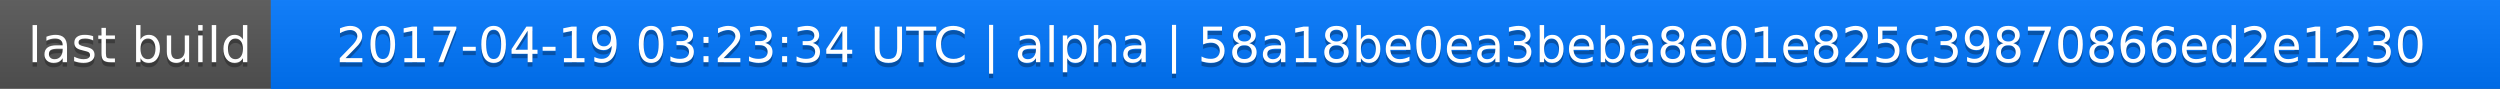
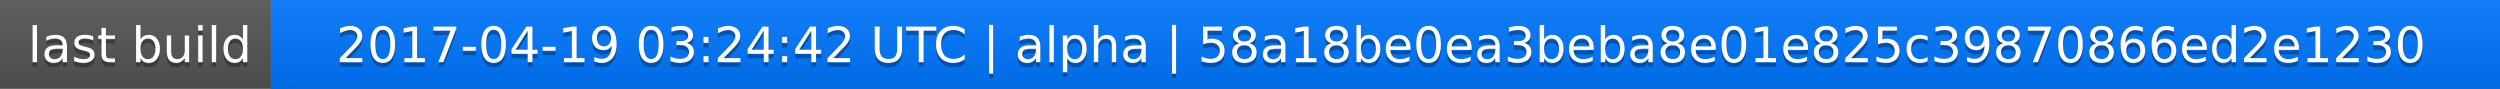
<svg xmlns="http://www.w3.org/2000/svg" width="563" height="20">
  <linearGradient id="a" x2="0" y2="100%">
    <stop offset="0" stop-color="#bbb" stop-opacity=".1" />
    <stop offset="1" stop-opacity=".1" />
  </linearGradient>
  <rect rx="0" width="563" height="20" fill="#555" />
  <rect rx="0" x="61" width="502" height="20" fill="#07f" />
  <path fill="#07f" d="M61 0h4v20h-4z" />
  <rect rx="0" width="563" height="20" fill="url(#a)" />
  <g fill="#fff" text-anchor="middle" font-family="DejaVu Sans,Verdana,Geneva,sans-serif" font-size="11">
    <text x="31.5" y="15" fill="#010101" fill-opacity=".3">last build</text>
    <text x="31.5" y="14">last build</text>
-     <text x="311" y="15" fill="#010101" fill-opacity=".3">2017-04-19 03:23:34 UTC | alpha | 58a18be0ea3beba8e01e825c39870866ed2e1230</text>
-     <text x="311" y="14">2017-04-19 03:23:34 UTC | alpha | 58a18be0ea3beba8e01e825c39870866ed2e1230</text>
+     <text x="311" y="15" fill="#010101" fill-opacity=".3">2017-04-19 03:24:42 UTC | alpha | 58a18be0ea3beba8e01e825c39870866ed2e1230</text>
+     <text x="311" y="14">2017-04-19 03:24:42 UTC | alpha | 58a18be0ea3beba8e01e825c39870866ed2e1230</text>
  </g>
</svg>
